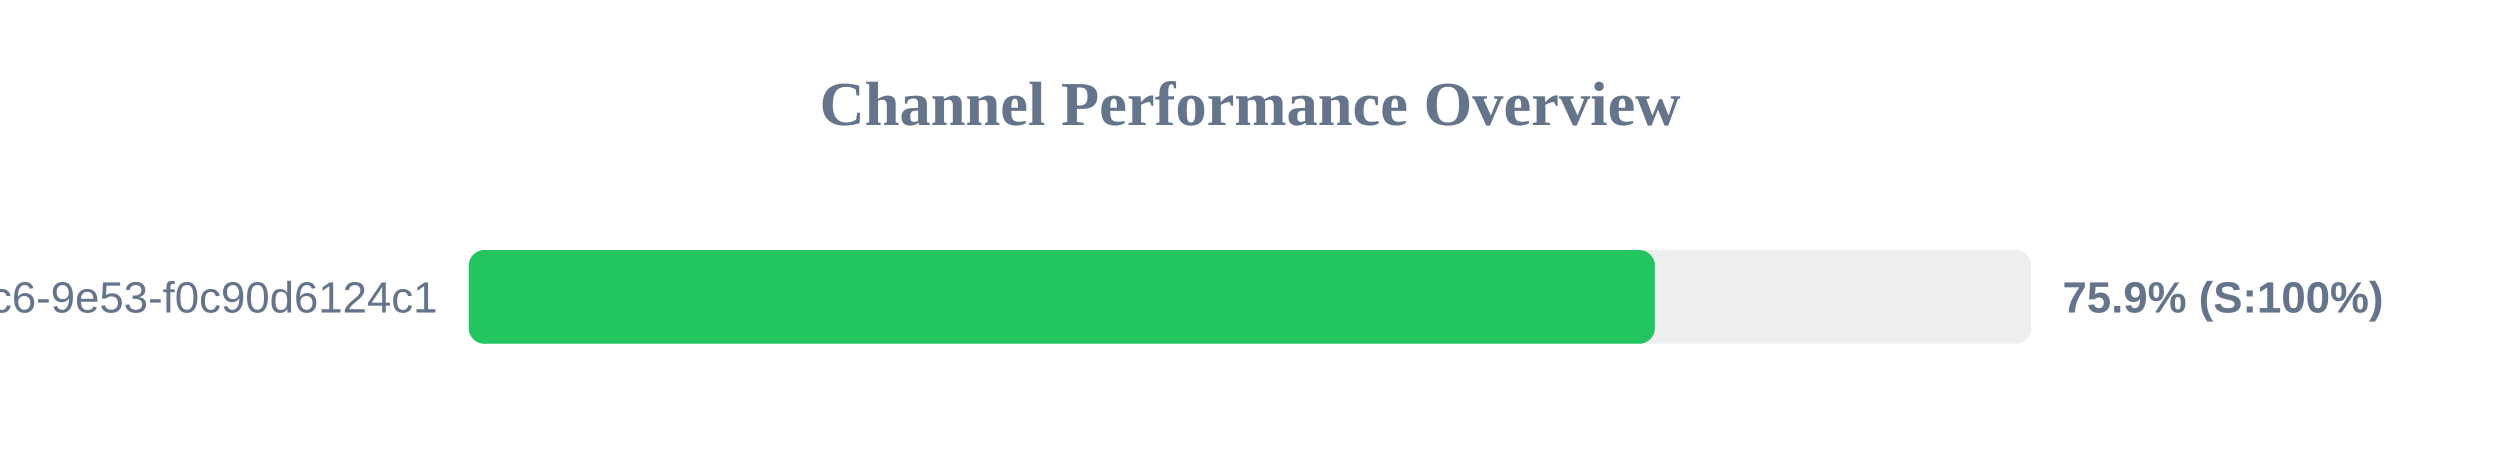
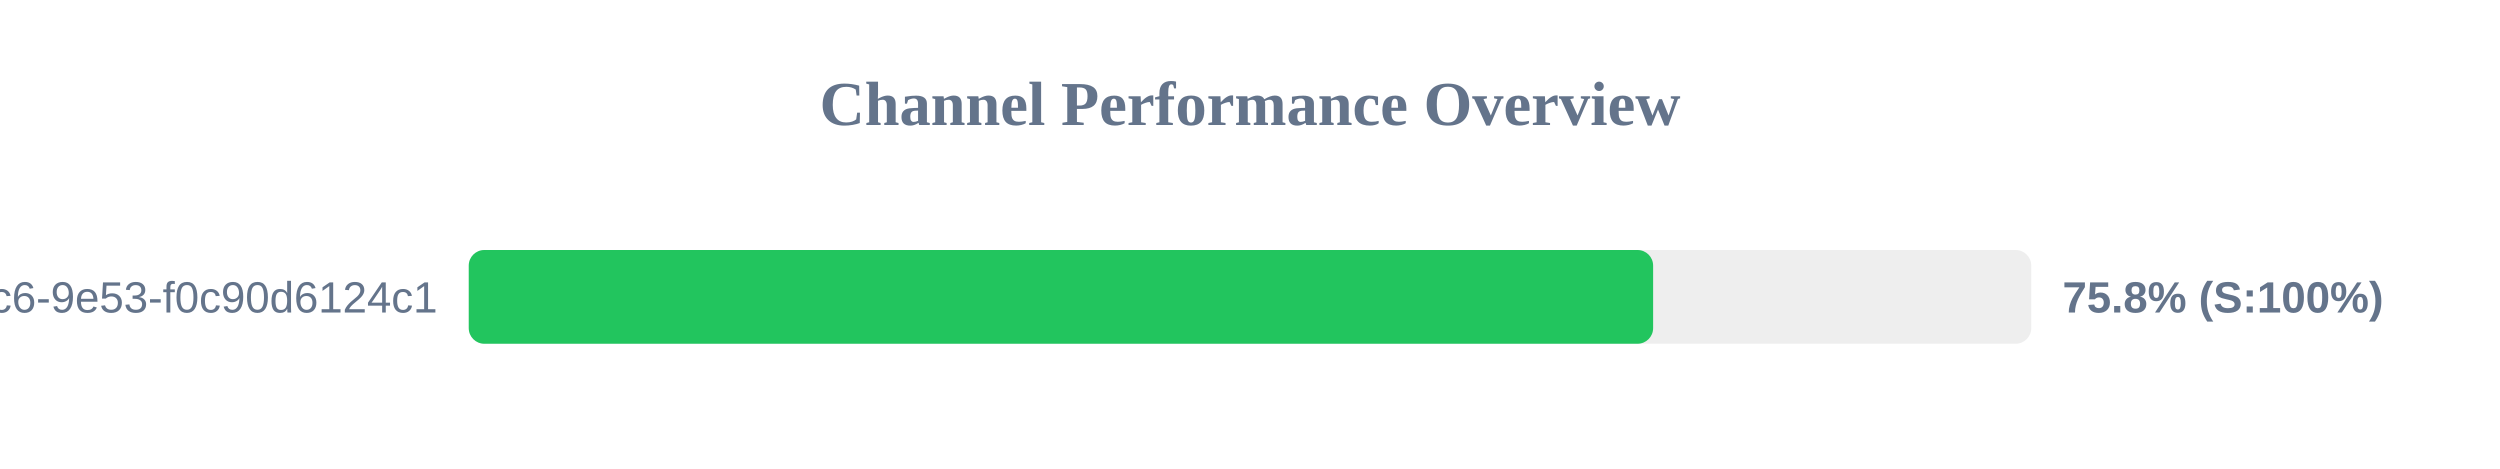
<svg xmlns="http://www.w3.org/2000/svg" width="800" height="150" version="1.1">
  <style>
        .row { font: 14px Arial; fill: #64748b; }
        .score { font: bold 14px Arial; fill: #64748b; }
    </style>
  <text x="400" y="40" text-anchor="middle" font-size="20px" font-weight="bold" fill="#64748b">Channel Performance Overview</text>
  <rect x="150" y="80" width="500" height="30" fill="#eee" rx="5" />
-   <rect x="150" y="80" width="379.55" height="30" fill="#22c55e" rx="5" />
+   <rect x="150" y="80" width="379.0" height="30" fill="#22c55e" rx="5" />
  <text x="140" y="100" text-anchor="end" class="row">?uuid=4685eb2a-5ddb-4dc6-9e53-f0c90d6124c1</text>
-   <text x="660" y="100" text-anchor="start" class="score">75.9% (S:100%)</text>
+   <text x="660" y="100" text-anchor="start" class="score">75.8% (S:100%)</text>
</svg>
